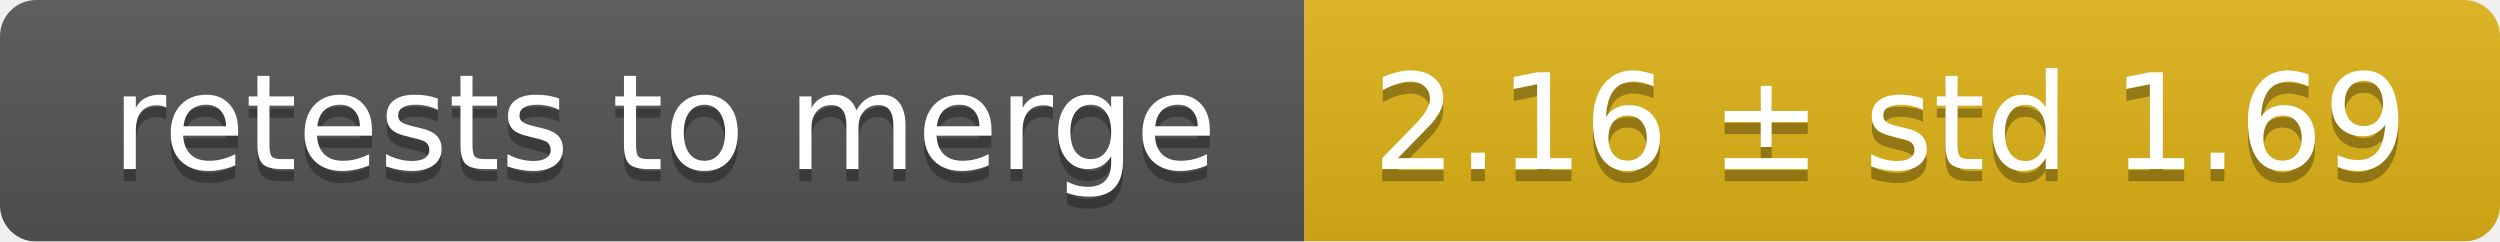
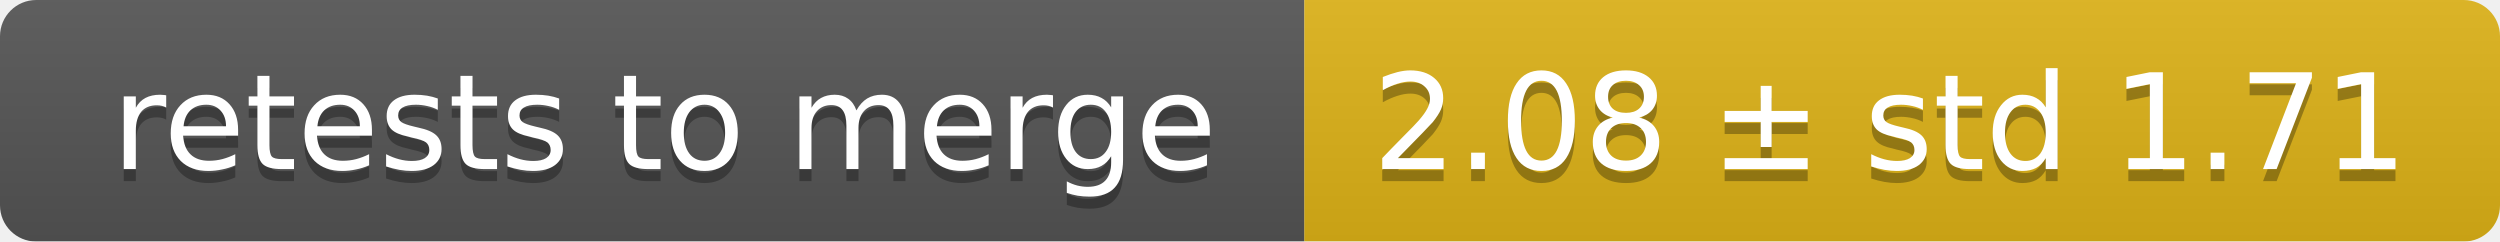
<svg xmlns="http://www.w3.org/2000/svg" width="207" height="20">
  <linearGradient id="smooth" x2="0" y2="100%">
    <stop offset="0" stop-color="#bbb" stop-opacity=".1" />
    <stop offset="1" stop-opacity=".1" />
  </linearGradient>
  <mask id="round">
    <rect width="207" height="20" rx="3" fill="#fff" />
  </mask>
  <g mask="url(#round)">
    <rect width="108" height="20" fill="#555" />
    <rect x="108" width="99" height="20" fill="#dfb317" />
    <rect width="207" height="20" fill="url(#smooth)" />
  </g>
  <g fill="#fff" text-anchor="middle" font-family="DejaVu Sans,Verdana,Geneva,sans-serif" font-size="11">
    <text x="55" y="15" fill="#010101" fill-opacity=".3">retests to merge</text>
    <text x="55" y="14">retests to merge</text>
-     <text x="156.5" y="15" fill="#010101" fill-opacity=".3">2.16 ± std 1.69</text>
-     <text x="156.5" y="14">2.16 ± std 1.69</text>
+     <text x="156.5" y="15" fill="#010101" fill-opacity=".3">2.08 ± std 1.71</text>
+     <text x="156.5" y="14">2.08 ± std 1.71</text>
  </g>
</svg>
